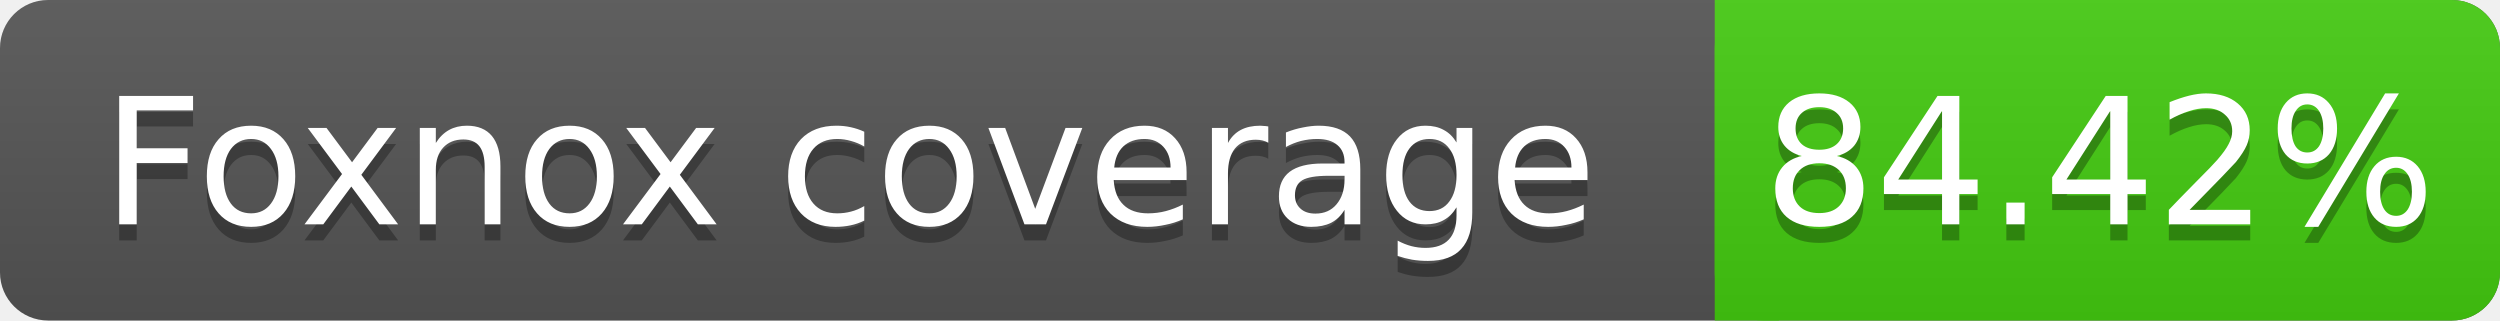
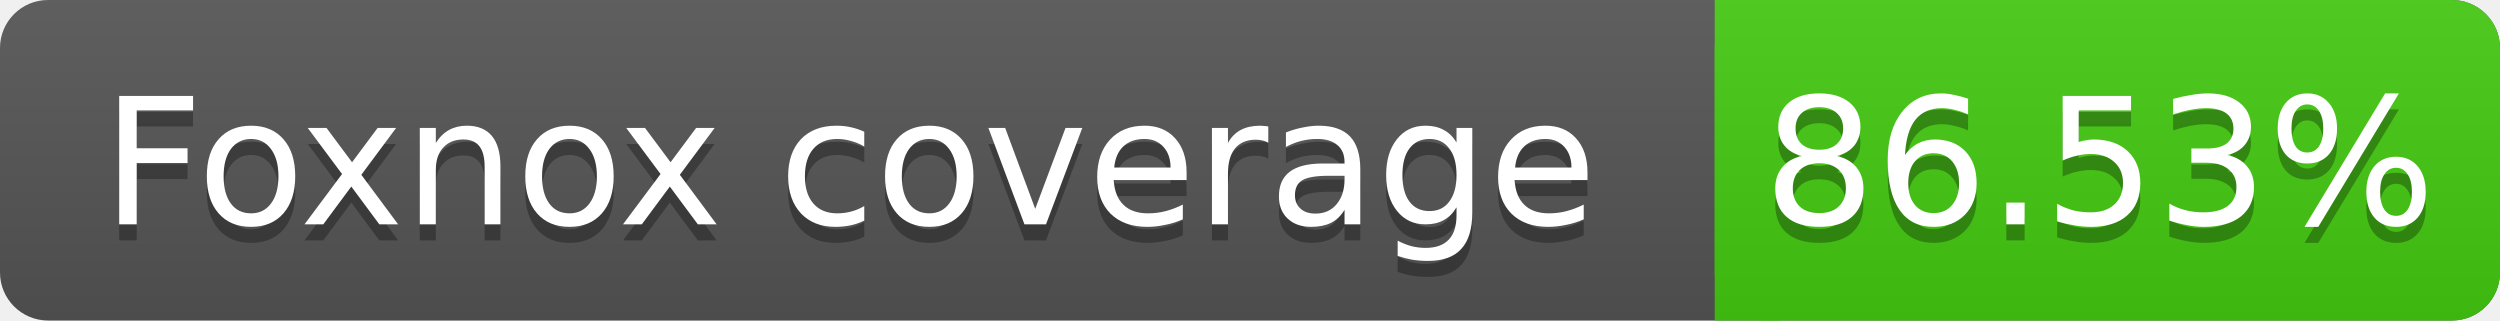
<svg xmlns="http://www.w3.org/2000/svg" width="156" height="20">
  <linearGradient id="s" x2="0" y2="100%">
    <stop offset="0" stop-color="#bbb" stop-opacity=".1" />
    <stop offset="1" stop-opacity=".1" />
  </linearGradient>
  <rect rx="3" width="156" height="20" fill="#555" />
  <rect rx="3" x="107" width="49" height="20" fill="#4c1" />
  <rect x="107" width="4" height="20" fill="#4c1" />
  <rect rx="3" width="156" height="20" fill="url(#s)" />
  <g fill="#fff" text-anchor="middle" font-family="DejaVu Sans,Verdana,Geneva,sans-serif" font-size="11">
    <text x="53" y="15" fill="#010101" fill-opacity=".3">Foxnox coverage</text>
    <text x="53" y="14">Foxnox coverage</text>
-     <text x="131" y="15" fill="#010101" fill-opacity=".3">84.42%</text>
-     <text x="131" y="14">84.42%</text>
+     <text x="131" y="15" fill="#010101" fill-opacity=".3">86.53%</text>
+     <text x="131" y="14">86.53%</text>
  </g>
</svg>
